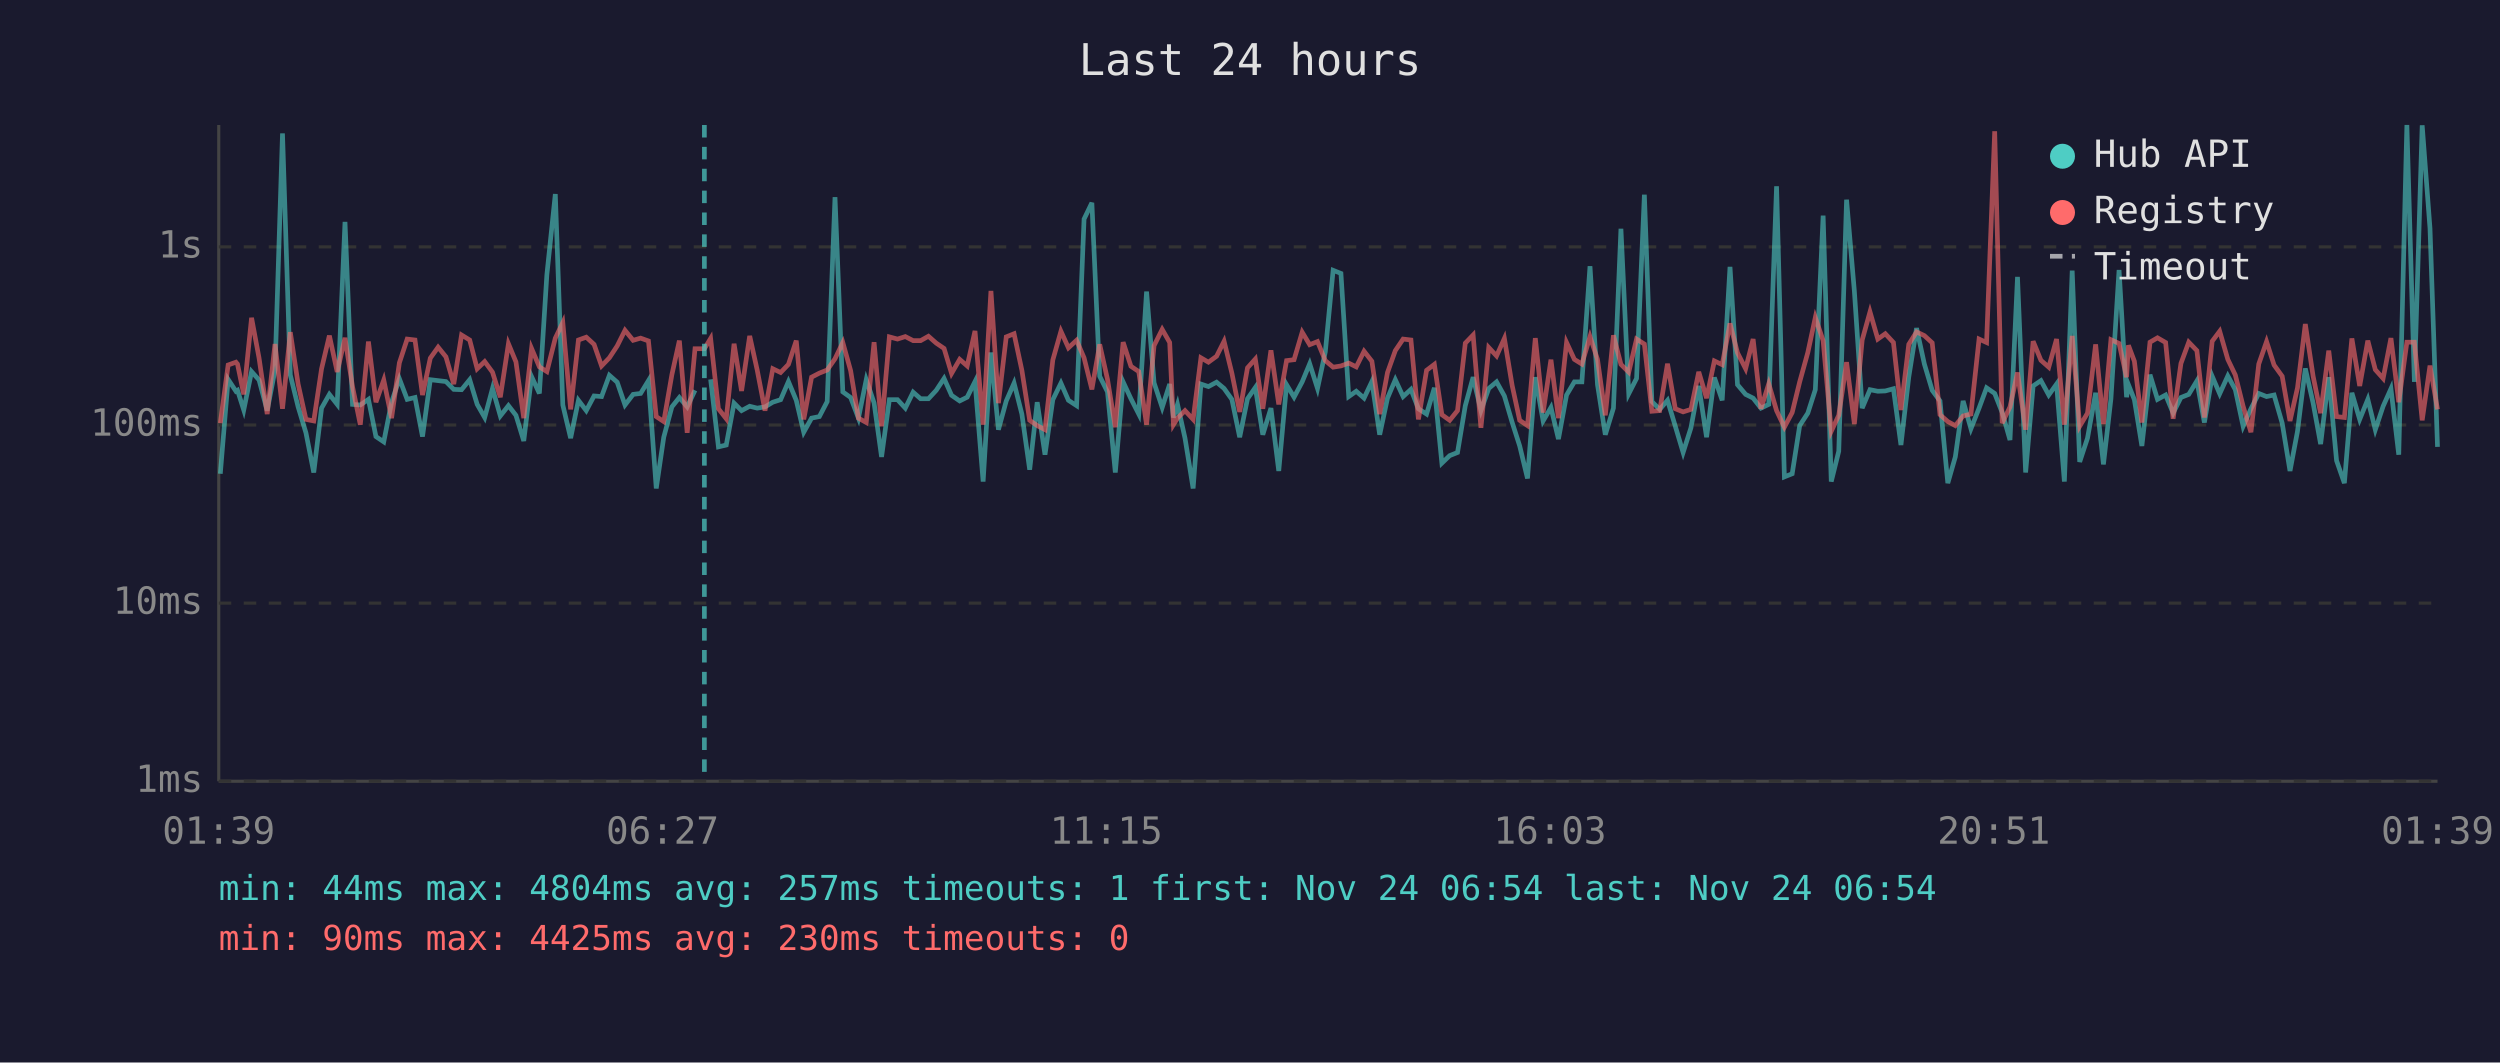
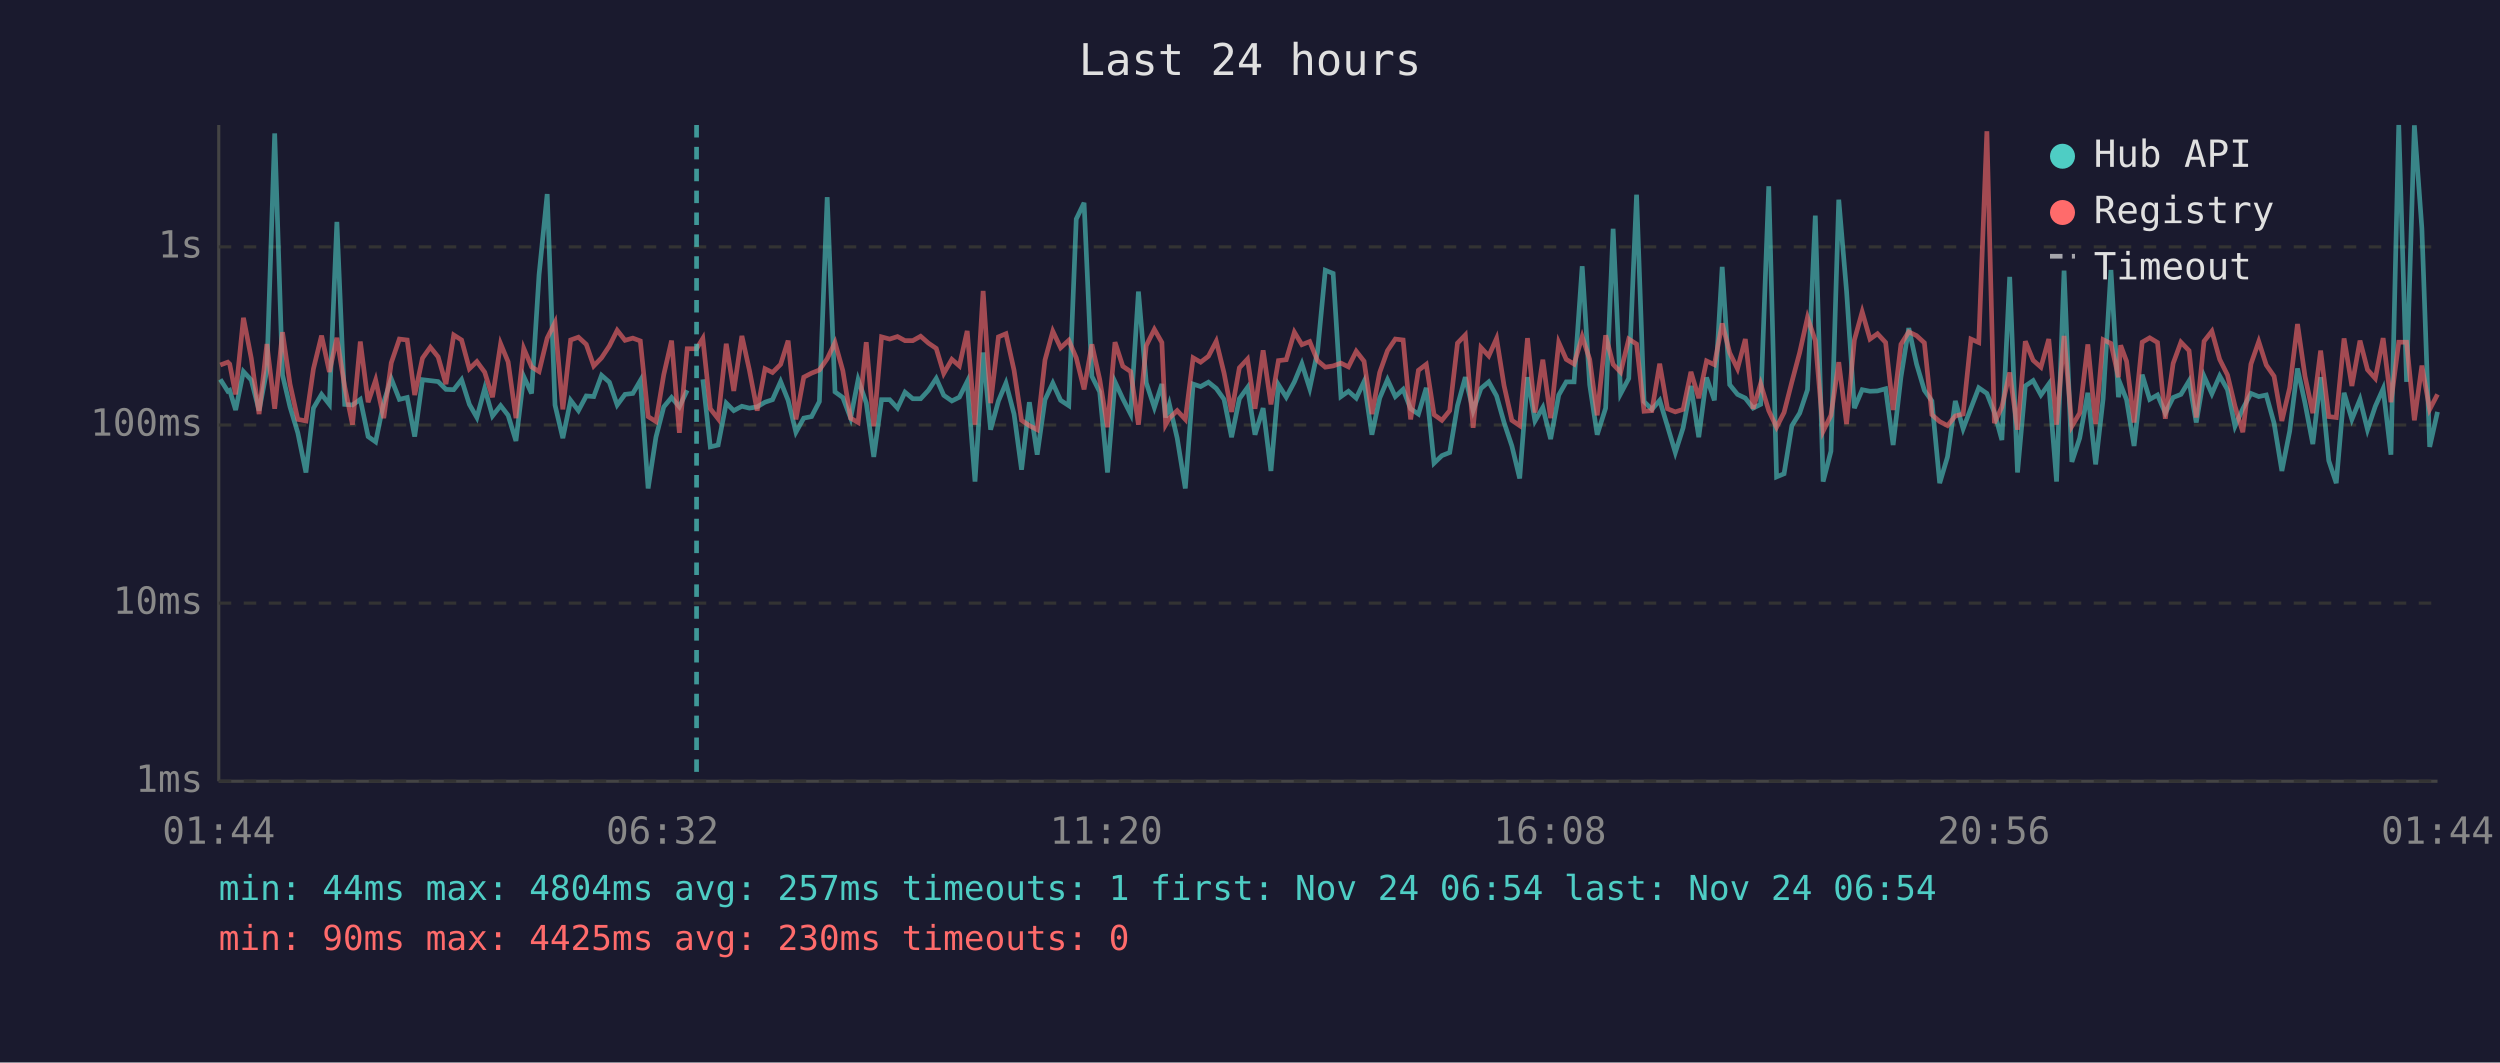
<svg xmlns="http://www.w3.org/2000/svg" viewBox="0 0 800 340" font-family="monospace" font-size="12">
  <rect width="800" height="340" fill="#1a1a2e" />
  <text x="400" y="24" fill="#e0e0e0" font-size="14" text-anchor="middle">Last 24 hours</text>
  <line x1="70" y1="40" x2="70" y2="250" stroke="#444" stroke-width="1" />
  <line x1="70" y1="250" x2="780" y2="250" stroke="#444" stroke-width="1" />
  <line x1="70" y1="250" x2="780" y2="250" stroke="#333" stroke-width="1" stroke-dasharray="4" />
  <text x="65" y="250" fill="#888" text-anchor="end" dominant-baseline="middle">1ms</text>
  <line x1="70" y1="193" x2="780" y2="193" stroke="#333" stroke-width="1" stroke-dasharray="4" />
  <text x="65" y="193" fill="#888" text-anchor="end" dominant-baseline="middle">10ms</text>
  <line x1="70" y1="136" x2="780" y2="136" stroke="#333" stroke-width="1" stroke-dasharray="4" />
  <text x="65" y="136" fill="#888" text-anchor="end" dominant-baseline="middle">100ms</text>
  <line x1="70" y1="79" x2="780" y2="79" stroke="#333" stroke-width="1" stroke-dasharray="4" />
  <text x="65" y="79" fill="#888" text-anchor="end" dominant-baseline="middle">1s</text>
-   <text x="70" y="270" fill="#888" text-anchor="middle">01:39</text>
-   <text x="212" y="270" fill="#888" text-anchor="middle">06:27</text>
-   <text x="354" y="270" fill="#888" text-anchor="middle">11:15</text>
-   <text x="496" y="270" fill="#888" text-anchor="middle">16:03</text>
-   <text x="638" y="270" fill="#888" text-anchor="middle">20:51</text>
-   <text x="780" y="270" fill="#888" text-anchor="middle">01:39</text>
-   <polyline points="70.5,151.6 73.0,121.4 75.5,125.2 76.0,124.9 78.0,131.2 80.5,118.9 82.9,121.6 85.5,131.4 88.0,118.4 90.4,42.7 92.9,120.0 95.4,130.2 97.9,138.5 100.4,151.2 102.9,130.6 105.4,126.2 107.9,129.4 110.4,71.0 112.8,129.4 115.3,129.6 117.9,127.8 120.3,139.7 122.8,141.4 125.3,128.7 127.8,121.2 130.3,127.8 132.8,127.2 135.2,139.7 137.7,121.5 140.2,121.8 142.7,122.1 145.2,124.6 147.7,124.7 150.3,121.5 152.7,129.4 155.1,133.6 157.6,124.3 160.1,133.1 162.7,129.8 165.1,132.9 167.6,141.1 170.1,120.5 172.6,125.9 175.0,87.9 177.7,62.1 180.1,129.6 182.6,140.2 185.1,128.1 187.6,131.4 190.1,126.7 192.5,126.9 195.0,120.1 197.5,122.3 200.0,129.6 202.6,126.2 205.0,125.9 207.5,121.8 210.0,156.3 212.4,139.9 215.0,130.2 217.4,127.2 219.9,130.2 222.4,124.9" fill="none" stroke="#4ecdc4" stroke-width="1.5" opacity="0.6" />
-   <polyline points="227.4,121.4 229.9,143.0 232.4,142.4 234.9,129.0 237.3,131.4 239.9,130.0 242.3,130.6 244.8,130.2 247.3,128.7 249.8,127.9 252.3,122.1 254.8,128.1 257.2,138.3 259.7,133.8 262.2,133.3 264.7,128.5 267.2,63.1 269.7,125.4 272.2,127.2 274.7,133.8 277.2,121.5 279.7,128.9 282.1,146.2 284.6,127.9 287.2,127.9 289.7,130.6 292.2,125.5 294.6,127.6 297.1,127.6 299.6,124.9 302.1,121.1 304.5,126.5 307.1,128.3 309.5,127.1 312.0,122.1 314.6,154.1 317.1,112.8 319.5,137.5 322.0,128.3 324.5,122.6 327.0,132.5 329.5,150.3 331.9,128.7 334.4,145.5 336.9,127.9 339.5,122.6 341.9,128.1 344.5,129.8 346.9,70.1 349.4,64.9 351.9,120.4 354.4,125.4 356.9,151.2 359.4,122.2 361.9,127.6 364.4,132.5 366.9,93.3 369.3,122.5 371.9,130.4 374.3,122.9 375.5,133.6 376.8,129.4 379.2,140.2 381.8,156.3 384.3,122.9 386.7,123.7 389.3,122.3 391.7,124.3 394.2,127.8 396.7,139.9 399.2,127.6 401.7,124.0 404.1,139.1 406.7,130.6 409.2,150.7 411.7,123.1 414.1,127.1 416.7,122.2 419.1,116.4 421.6,124.3 424.1,112.6 426.6,86.5 429.1,87.5 431.6,126.9 434.0,125.2 436.5,127.4 439.0,122.1 441.5,139.1 444.0,127.4 446.5,121.5 449.0,126.9 451.5,124.6 453.9,130.8 456.5,132.5 459.0,124.1 461.4,148.2 463.9,145.8 466.4,144.8 468.9,129.8 471.4,120.7 473.9,131.4 476.4,124.3 478.9,122.2 481.4,126.7 483.9,135.2 486.3,142.7 488.8,153.1 491.3,120.7 493.8,134.7 496.3,130.4 498.7,140.5 501.3,126.4 503.8,122.2 506.2,122.2 508.8,85.2 511.2,123.1 513.7,139.1 516.3,130.6 518.7,73.2 521.2,126.0 523.7,121.1 526.2,62.3 528.6,128.5 531.1,131.0 533.6,128.1 536.1,136.4 538.6,144.8 541.1,136.9 543.6,123.5 546.1,139.9 548.6,120.8 551.1,128.1 553.6,85.4 556.0,123.1 558.6,126.2 561.0,127.4 563.5,130.6 566.0,129.4 568.5,59.6 571.0,152.6 573.5,151.6 575.9,136.2 578.5,132.2 580.9,124.7 583.4,69.0 586.0,154.1 588.4,144.4 590.9,63.9 593.4,93.2 595.9,130.6 598.4,124.7 600.9,125.2 603.3,125.1 605.9,124.4 608.3,142.4 610.8,120.7 613.3,105.0 615.8,116.5 618.3,124.9 620.8,128.3 623.3,154.6 625.7,146.2 628.2,128.3 630.7,137.2 633.3,130.6 635.7,124.1 638.3,125.9 640.7,132.0 643.2,140.8 645.6,88.6 648.2,151.2 650.6,123.5 653.1,121.8 655.6,126.4 658.1,122.9 660.6,154.1 663.1,86.6 665.5,147.8 668.0,140.2 670.6,125.7 673.1,148.6 675.5,127.6 678.1,86.4 680.5,127.1 681.1,123.1 683.0,127.9 685.4,142.7 688.0,119.9 690.4,127.8 693.0,126.4 695.4,132.2 697.9,127.2 700.4,126.2 703.0,121.9 705.4,135.2 707.9,120.4 710.3,126.0 712.9,120.3 715.3,124.7 717.8,136.4 720.3,130.8 722.8,125.9 725.3,126.9 727.7,126.4 730.3,135.4 732.8,150.7 735.2,138.0 737.7,117.9 740.2,129.0 742.6,142.1 745.2,120.7 747.7,147.4 750.2,154.6 752.6,125.7 755.1,134.2 757.7,127.8 760.1,137.5 762.6,130.0 765.1,124.4 767.6,145.5 770.2,40.0 772.6,122.2 775.1,40.1 777.6,73.1 780.0,143.0" fill="none" stroke="#4ecdc4" stroke-width="1.5" opacity="0.6" />
-   <polyline points="70.5,135.4 73.0,116.8 75.5,115.9 76.0,116.5 78.0,126.2 80.5,101.7 82.9,114.6 85.5,132.5 88.0,110.1 90.4,130.8 92.9,106.3 95.4,122.9 97.9,134.2 100.4,134.7 102.9,118.0 105.4,107.4 107.9,119.0 110.4,108.1 112.8,123.7 115.3,135.9 117.9,109.3 120.3,128.7 122.8,121.6 125.3,133.8 127.8,116.1 130.3,108.5 132.8,108.8 135.2,126.4 137.7,114.6 140.2,111.1 142.7,114.2 145.2,122.9 147.7,107.2 150.3,108.8 152.7,118.0 155.1,115.7 157.6,119.1 160.1,127.1 162.7,110.0 165.1,115.8 167.6,133.8 170.1,111.5 172.6,117.4 175.0,118.9 177.7,108.2 180.1,103.2 182.6,131.0 185.1,108.8 187.6,107.9 190.1,110.2 192.5,117.1 195.0,114.5 197.5,110.7 200.0,105.7 202.6,108.9 205.0,108.2 207.5,109.1 210.0,133.3 212.4,134.9 215.0,119.9 217.4,109.0 219.9,138.5 222.4,111.6 225.4,111.6 227.4,108.3 229.9,130.8 232.4,134.0 234.9,110.0 237.3,125.1 239.9,107.5 242.3,118.4 244.8,131.4 247.3,118.0 249.8,119.2 252.3,116.6 254.8,109.0 257.2,134.2 259.7,120.7 262.2,119.4 264.7,118.4 267.2,114.8 269.7,109.6 272.2,118.6 274.7,133.8 277.2,135.2 279.7,109.5 282.1,136.4 284.6,107.8 287.2,108.5 289.7,107.7 292.2,109.0 294.6,109.0 297.1,107.6 299.6,109.8 302.1,111.5 304.5,119.5 307.1,115.0 309.5,117.1 312.0,105.9 314.6,135.9 317.1,93.1 319.5,129.0 322.0,107.8 324.5,106.8 327.0,118.5 329.5,134.5 331.9,136.2 334.4,137.5 336.9,115.2 339.5,106.0 341.9,111.3 344.5,108.9 346.9,114.5 349.4,124.6 351.9,110.2 354.4,121.4 356.9,136.7 359.4,109.5 361.9,117.2 364.4,118.9 366.9,135.9 369.3,110.6 371.9,105.4 374.3,109.6 375.5,135.9 376.8,133.8 379.2,131.4 381.8,134.2 384.3,114.5 386.7,115.9 389.3,114.0 391.7,109.2 394.2,119.4 396.7,131.8 399.2,117.7 401.7,114.9 404.1,130.8 406.7,112.1 409.2,129.4 411.7,115.4 414.1,115.1 416.7,106.3 419.1,110.3 421.6,109.3 424.1,115.4 426.6,117.5 429.1,117.1 431.6,116.2 434.0,117.4 436.5,112.4 439.0,115.6 441.5,132.5 444.0,119.2 446.5,112.2 449.0,108.5 451.5,108.8 453.9,134.2 456.5,118.5 459.0,116.6 461.4,132.7 463.9,134.5 466.4,131.4 468.9,109.8 471.4,107.2 473.9,136.9 476.4,111.2 478.9,113.9 481.4,108.3 483.9,123.4 486.3,134.5 488.8,136.2 491.3,108.2 493.8,132.0 496.3,115.1 498.7,133.8 501.3,109.6 503.8,115.0 506.2,116.5 508.8,107.7 511.2,115.0 513.7,132.9 516.3,107.3 518.7,116.6 521.2,119.1 523.7,108.5 526.2,110.1 528.6,131.6 531.1,131.4 533.6,116.4 536.1,130.8 538.6,131.8 541.1,131.0 543.6,119.0 546.1,127.4 548.6,115.5 551.1,116.7 553.6,103.5 556.0,112.9 558.6,118.0 561.0,108.5 563.5,130.8 566.0,122.8 568.5,131.4 571.0,136.7 573.5,132.0 575.9,122.2 578.5,112.8 580.9,101.6 583.4,109.0 586.0,138.0 588.4,132.9 590.9,115.9 593.4,135.7 595.9,108.8 598.4,99.8 600.9,108.5 603.3,106.8 605.9,109.6 608.3,131.2 610.8,110.2 613.3,106.2 615.8,107.4 618.3,109.7 620.8,132.7 623.3,134.9 625.7,136.2 628.2,133.1 630.7,132.5 633.3,108.5 635.7,109.6 638.3,42.0 640.7,135.4 643.2,130.2 645.6,119.2 648.2,137.5 650.6,109.2 653.1,115.3 655.6,117.5 658.1,108.5 660.6,135.9 663.1,107.5 665.5,136.4 668.0,132.2 670.6,110.2 673.1,135.7 675.5,108.7 678.1,109.9 680.5,120.7 681.1,110.5 683.0,115.6 685.4,135.2 688.0,109.5 690.4,108.1 693.0,109.6 695.4,134.0 697.9,116.3 700.4,109.5 703.0,112.2 705.4,133.6 707.9,109.2 710.3,106.0 712.9,115.0 715.3,120.0 717.8,130.0 720.3,138.3 722.8,116.5 725.3,109.3 727.7,116.8 730.3,120.4 732.8,134.7 735.2,124.1 737.7,103.7 740.2,120.4 742.6,132.2 745.2,112.2 747.7,133.3 750.2,133.6 752.6,108.3 755.1,123.5 757.7,109.0 760.1,118.3 762.6,121.1 765.1,108.2 767.6,128.7 770.2,109.5 772.6,109.5 775.1,134.5 777.6,117.0 780.0,131.0" fill="none" stroke="#ff6b6b" stroke-width="1.5" opacity="0.6" />
-   <line x1="225.4" y1="40" x2="225.4" y2="250" stroke="#4ecdc4" stroke-width="1.5" stroke-dasharray="4,3" opacity="0.7" />
+   <text x="70" y="270" fill="#888" text-anchor="middle">01:44</text>
+   <text x="212" y="270" fill="#888" text-anchor="middle">06:32</text>
+   <text x="354" y="270" fill="#888" text-anchor="middle">11:20</text>
+   <text x="496" y="270" fill="#888" text-anchor="middle">16:08</text>
+   <text x="638" y="270" fill="#888" text-anchor="middle">20:56</text>
+   <text x="780" y="270" fill="#888" text-anchor="middle">01:44</text>
+   <polyline points="70.5,121.4 72.9,125.2 73.5,124.9 75.4,131.2 77.9,118.9 80.4,121.6 82.9,131.4 85.4,118.4 87.9,42.7 90.4,120.0 92.8,130.2 95.3,138.5 97.9,151.2 100.3,130.6 102.9,126.2 105.4,129.4 107.8,71.0 110.3,129.4 112.8,129.6 115.3,127.8 117.8,139.7 120.2,141.4 122.8,128.7 125.2,121.2 127.8,127.8 130.3,127.2 132.7,139.7 135.2,121.5 137.7,121.8 140.2,122.1 142.7,124.6 145.2,124.7 147.7,121.5 150.2,129.4 152.6,133.6 155.1,124.3 157.6,133.1 160.2,129.8 162.6,132.9 165.1,141.1 167.6,120.5 170.1,125.9 172.5,87.9 175.1,62.1 177.6,129.6 180.1,140.2 182.6,128.1 185.1,131.4 187.6,126.7 190.0,126.9 192.5,120.1 195.0,122.3 197.5,129.6 200.0,126.2 202.5,125.9 204.9,121.8 207.4,156.3 209.9,139.9 212.4,130.2 214.9,127.2 217.4,130.2 219.9,124.9" fill="none" stroke="#4ecdc4" stroke-width="1.5" opacity="0.6" />
+   <polyline points="224.9,121.4 227.3,143.0 229.8,142.4 232.4,129.0 234.8,131.4 237.4,130.0 239.8,130.6 242.3,130.2 244.8,128.7 247.2,127.9 249.8,122.1 252.2,128.1 254.7,138.3 257.2,133.8 259.7,133.3 262.2,128.5 264.7,63.1 267.2,125.4 269.7,127.2 272.2,133.8 274.6,121.5 277.2,128.9 279.6,146.2 282.1,127.9 284.7,127.9 287.2,130.6 289.6,125.5 292.1,127.6 294.6,127.6 297.1,124.9 299.6,121.1 302.0,126.5 304.6,128.3 307.0,127.1 309.5,122.1 312.0,154.1 314.6,112.8 317.0,137.5 319.5,128.3 321.9,122.6 324.5,132.5 326.9,150.3 329.4,128.7 331.9,145.5 334.4,127.9 336.9,122.6 339.4,128.1 342.0,129.8 344.4,70.1 346.9,64.9 349.4,120.4 351.9,125.4 354.4,151.2 356.8,122.2 359.3,127.6 361.8,132.5 364.3,93.3 366.8,122.5 369.4,130.4 371.8,122.9 373.0,133.6 374.2,129.4 376.7,140.2 379.3,156.3 381.8,122.9 384.2,123.7 386.7,122.3 389.2,124.3 391.7,127.8 394.1,139.9 396.6,127.6 399.2,124.0 401.6,139.1 404.2,130.6 406.7,150.7 409.1,123.1 411.6,127.1 414.2,122.2 416.6,116.4 419.1,124.3 421.6,112.6 424.1,86.5 426.6,87.5 429.1,126.9 431.5,125.2 434.0,127.4 436.5,122.1 439.0,139.1 441.5,127.4 444.0,121.5 446.5,126.9 449.0,124.6 451.4,130.8 453.9,132.5 456.4,124.1 458.9,148.2 461.4,145.8 463.9,144.8 466.4,129.8 468.9,120.7 471.4,131.4 473.9,124.3 476.4,122.2 478.9,126.7 481.3,135.2 483.8,142.7 486.3,153.1 488.8,120.7 491.2,134.7 493.7,130.4 496.2,140.5 498.8,126.4 501.2,122.2 503.7,122.2 506.3,85.2 508.7,123.1 511.1,139.1 513.8,130.6 516.2,73.2 518.6,126.0 521.2,121.1 523.7,62.3 526.1,128.5 528.6,131.0 531.1,128.1 533.6,136.4 536.1,144.8 538.6,136.9 541.1,123.5 543.6,139.9 546.1,120.8 548.6,128.1 551.1,85.4 553.5,123.1 556.0,126.2 558.5,127.4 561.0,130.6 563.4,129.4 566.0,59.6 568.5,152.6 570.9,151.6 573.4,136.2 575.9,132.2 578.4,124.7 580.9,69.0 583.4,154.1 585.9,144.4 588.4,63.9 590.9,93.2 593.4,130.6 595.9,124.7 598.4,125.2 600.8,125.1 603.4,124.4 605.8,142.4 608.3,120.7 610.8,105.0 613.3,116.5 615.8,124.9 618.2,128.3 620.7,154.6 623.2,146.2 625.7,128.3 628.2,137.2 630.7,130.6 633.2,124.1 635.8,125.9 638.2,132.0 640.6,140.8 643.1,88.6 645.6,151.2 648.1,123.5 650.6,121.8 653.1,126.4 655.6,122.9 658.1,154.1 660.5,86.6 663.0,147.8 665.5,140.2 668.1,125.7 670.6,148.6 673.0,127.6 675.5,86.4 677.9,127.1 678.6,123.1 680.5,127.9 682.9,142.7 685.5,119.9 687.9,127.8 690.4,126.4 692.9,132.2 695.4,127.2 697.9,126.2 700.5,121.9 702.8,135.2 705.3,120.4 707.8,126.0 710.3,120.3 712.8,124.7 715.2,136.4 717.7,130.8 720.3,125.9 722.8,126.9 725.2,126.4 727.7,135.4 730.2,150.7 732.7,138.0 735.2,117.9 737.6,129.0 740.1,142.1 742.6,120.7 745.2,147.4 747.6,154.6 750.1,125.7 752.6,134.2 755.2,127.8 757.6,137.5 760.1,130.0 762.6,124.4 765.1,145.5 767.6,40.0 770.1,122.2 772.6,40.1 775.0,73.1 777.5,143.0 780.0,131.8" fill="none" stroke="#4ecdc4" stroke-width="1.5" opacity="0.6" />
+   <polyline points="70.5,116.8 72.9,115.9 73.5,116.5 75.4,126.2 77.9,101.7 80.4,114.6 82.9,132.5 85.4,110.1 87.9,130.8 90.4,106.3 92.8,122.9 95.3,134.2 97.9,134.7 100.3,118.0 102.9,107.4 105.4,119.0 107.8,108.1 110.3,123.7 112.8,135.9 115.3,109.3 117.8,128.7 120.2,121.6 122.8,133.8 125.2,116.1 127.8,108.5 130.3,108.8 132.7,126.4 135.2,114.6 137.7,111.1 140.2,114.2 142.7,122.9 145.2,107.2 147.7,108.8 150.2,118.0 152.6,115.7 155.1,119.1 157.6,127.1 160.2,110.0 162.6,115.8 165.1,133.8 167.6,111.5 170.1,117.4 172.5,118.9 175.1,108.2 177.6,103.2 180.1,131.0 182.6,108.8 185.1,107.9 187.6,110.2 190.0,117.1 192.5,114.5 195.0,110.7 197.5,105.7 200.0,108.9 202.5,108.2 204.9,109.1 207.4,133.3 209.9,134.9 212.4,119.9 214.9,109.0 217.4,138.5 219.9,111.6 222.9,111.6 224.9,108.3 227.3,130.8 229.8,134.0 232.4,110.0 234.8,125.1 237.4,107.5 239.8,118.4 242.3,131.4 244.8,118.0 247.2,119.2 249.8,116.6 252.2,109.0 254.7,134.2 257.2,120.7 259.7,119.4 262.2,118.4 264.7,114.8 267.2,109.6 269.7,118.6 272.2,133.8 274.6,135.2 277.2,109.5 279.6,136.4 282.1,107.8 284.7,108.5 287.2,107.7 289.6,109.0 292.1,109.0 294.6,107.6 297.1,109.8 299.6,111.5 302.0,119.5 304.6,115.0 307.0,117.1 309.5,105.9 312.0,135.9 314.6,93.1 317.0,129.0 319.5,107.8 321.9,106.8 324.5,118.5 326.9,134.5 329.4,136.2 331.9,137.5 334.4,115.2 336.9,106.0 339.4,111.3 342.0,108.9 344.4,114.5 346.9,124.6 349.4,110.2 351.9,121.4 354.4,136.7 356.8,109.5 359.3,117.2 361.8,118.9 364.3,135.9 366.8,110.6 369.4,105.4 371.8,109.6 373.0,135.9 374.2,133.8 376.7,131.4 379.3,134.2 381.8,114.5 384.2,115.9 386.7,114.0 389.2,109.2 391.7,119.4 394.1,131.8 396.6,117.7 399.2,114.9 401.6,130.8 404.2,112.1 406.7,129.4 409.1,115.4 411.6,115.1 414.2,106.3 416.6,110.3 419.1,109.3 421.6,115.4 424.1,117.5 426.6,117.1 429.1,116.2 431.5,117.4 434.0,112.4 436.5,115.6 439.0,132.5 441.5,119.2 444.0,112.2 446.5,108.5 449.0,108.8 451.4,134.2 453.9,118.5 456.4,116.6 458.9,132.7 461.4,134.5 463.9,131.4 466.4,109.8 468.9,107.2 471.4,136.9 473.9,111.2 476.4,113.9 478.9,108.3 481.3,123.4 483.8,134.5 486.3,136.2 488.8,108.2 491.2,132.0 493.7,115.1 496.2,133.8 498.8,109.6 501.2,115.0 503.7,116.5 506.3,107.7 508.7,115.0 511.1,132.9 513.8,107.3 516.2,116.6 518.6,119.1 521.2,108.5 523.7,110.1 526.1,131.6 528.6,131.4 531.1,116.4 533.6,130.8 536.1,131.8 538.6,131.0 541.1,119.0 543.6,127.4 546.1,115.5 548.6,116.7 551.1,103.5 553.5,112.9 556.0,118.0 558.5,108.5 561.0,130.8 563.4,122.8 566.0,131.4 568.5,136.7 570.9,132.0 573.4,122.2 575.9,112.8 578.4,101.6 580.9,109.0 583.4,138.0 585.9,132.9 588.4,115.9 590.9,135.7 593.4,108.8 595.9,99.8 598.4,108.5 600.8,106.8 603.4,109.6 605.8,131.2 608.3,110.2 610.8,106.2 613.3,107.4 615.8,109.7 618.2,132.7 620.7,134.9 623.2,136.2 625.7,133.1 628.2,132.5 630.7,108.5 633.2,109.6 635.8,42.0 638.2,135.4 640.6,130.2 643.1,119.2 645.6,137.5 648.1,109.2 650.6,115.3 653.1,117.5 655.6,108.5 658.1,135.9 660.5,107.5 663.0,136.4 665.5,132.2 668.1,110.2 670.6,135.7 673.0,108.7 675.5,109.9 677.9,120.7 678.6,110.5 680.5,115.6 682.9,135.2 685.5,109.5 687.9,108.1 690.4,109.6 692.9,134.0 695.4,116.3 697.9,109.5 700.5,112.2 702.8,133.6 705.3,109.2 707.8,106.0 710.3,115.0 712.8,120.0 715.2,130.0 717.7,138.3 720.3,116.5 722.8,109.3 725.2,116.8 727.7,120.4 730.2,134.7 732.7,124.1 735.2,103.7 737.6,120.4 740.1,132.2 742.6,112.2 745.2,133.3 747.6,133.6 750.1,108.3 752.6,123.5 755.2,109.0 757.6,118.3 760.1,121.1 762.6,108.2 765.1,128.7 767.6,109.5 770.1,109.5 772.6,134.5 775.0,117.0 777.5,131.0 780.0,126.2" fill="none" stroke="#ff6b6b" stroke-width="1.5" opacity="0.6" />
+   <line x1="222.9" y1="40" x2="222.9" y2="250" stroke="#4ecdc4" stroke-width="1.5" stroke-dasharray="4,3" opacity="0.7" />
  <circle cx="660" cy="50" r="4" fill="#4ecdc4" />
  <text x="670" y="50" fill="#e0e0e0" dominant-baseline="middle">Hub API</text>
  <circle cx="660" cy="68" r="4" fill="#ff6b6b" />
  <text x="670" y="68" fill="#e0e0e0" dominant-baseline="middle">Registry</text>
  <line x1="656" y1="82" x2="664" y2="82" stroke="#e0e0e0" stroke-width="1.5" stroke-dasharray="4,3" opacity="0.7" />
  <text x="670" y="86" fill="#e0e0e0" dominant-baseline="middle">Timeout</text>
  <text x="70" y="288" fill="#4ecdc4" font-size="11">min: 44ms  max: 4804ms  avg: 257ms  timeouts: 1  first: Nov 24 06:54  last: Nov 24 06:54</text>
  <text x="70" y="304" fill="#ff6b6b" font-size="11">min: 90ms  max: 4425ms  avg: 230ms  timeouts: 0</text>
</svg>
